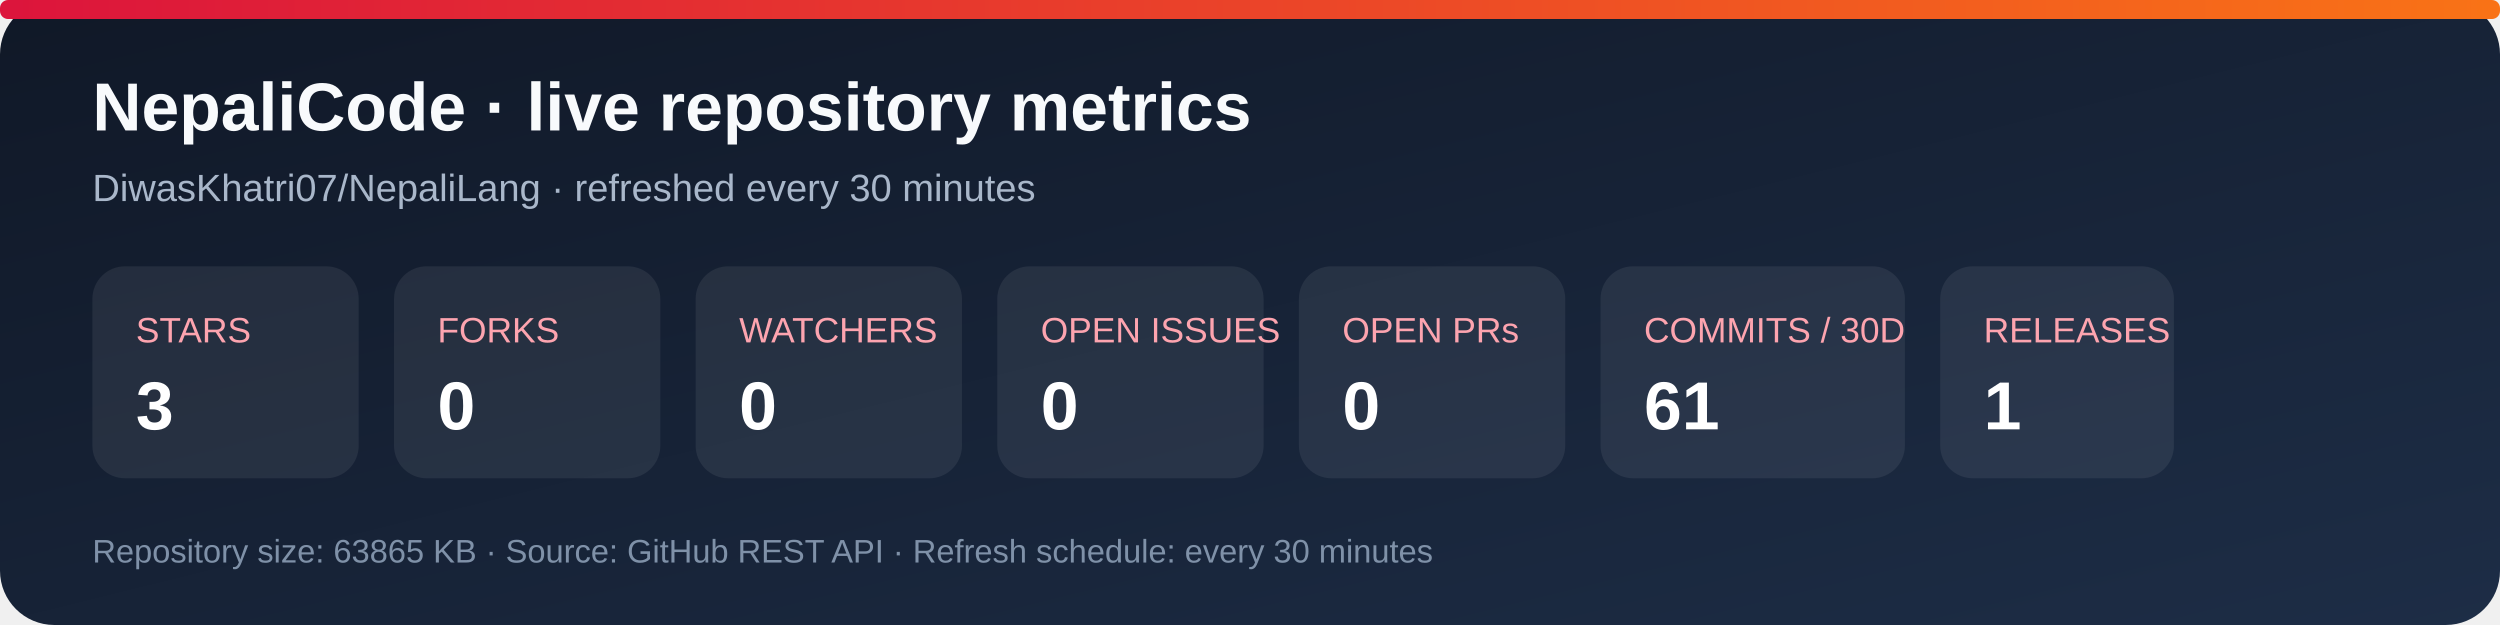
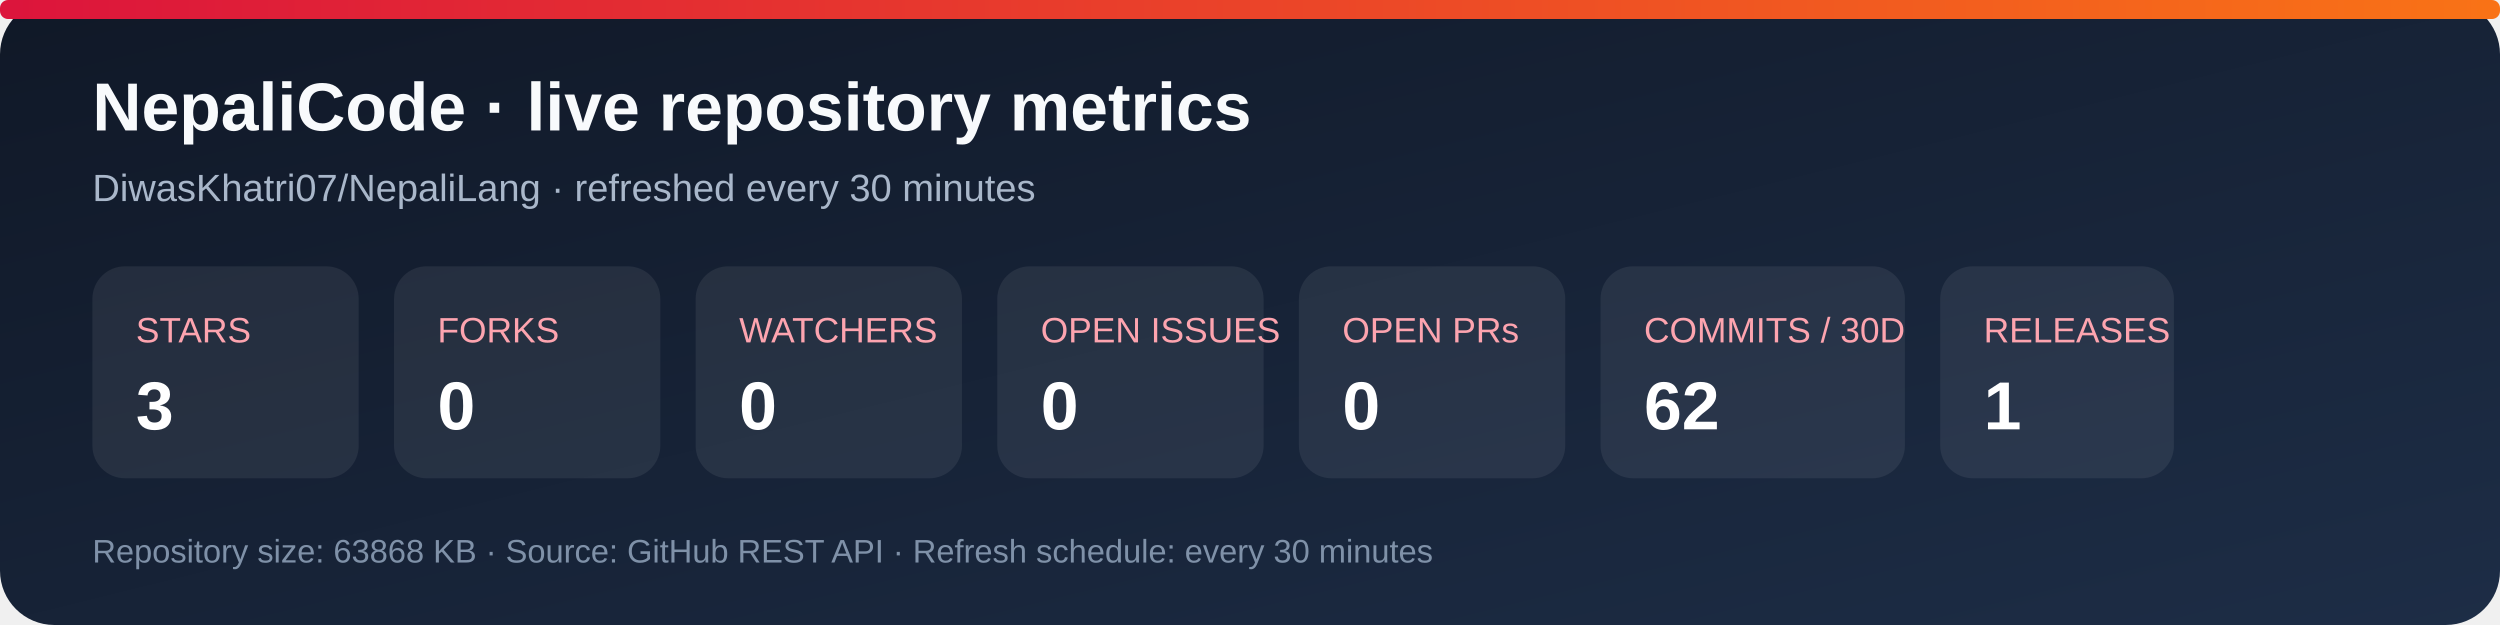
<svg xmlns="http://www.w3.org/2000/svg" width="920" height="230" viewBox="0 0 920 230" role="img" aria-labelledby="title desc">
  <defs>
    <linearGradient id="bg" x1="0" y1="0" x2="1" y2="1">
      <stop stop-color="#101827" />
      <stop offset="1" stop-color="#1d2d46" />
    </linearGradient>
    <linearGradient id="accent" x1="0" y1="0" x2="1" y2="0">
      <stop stop-color="#dc143c" />
      <stop offset="1" stop-color="#f97316" />
    </linearGradient>
  </defs>
  <rect width="920" height="230" rx="20" fill="url(#bg)" />
  <rect x="0" y="0" width="920" height="7" rx="3" fill="url(#accent)" />
  <text x="34" y="48" fill="#f8fafc" font-family="Arial, sans-serif" font-size="25" font-weight="700">NepaliCode · live repository metrics</text>
  <text x="34" y="74" fill="#a9b7ca" font-family="Arial, sans-serif" font-size="14">DiwasKhatri07/NepaliLang · refreshed every 30 minutes</text>
  <g font-family="Arial, sans-serif">
    <rect x="34" y="98" width="98" height="78" rx="12" fill="#ffffff12" />
    <text x="50" y="126" fill="#fda4af" font-size="13">STARS</text>
    <text x="50" y="158" fill="#fff" font-size="25" font-weight="700">3</text>
    <rect x="145" y="98" width="98" height="78" rx="12" fill="#ffffff12" />
    <text x="161" y="126" fill="#fda4af" font-size="13">FORKS</text>
    <text x="161" y="158" fill="#fff" font-size="25" font-weight="700">0</text>
    <rect x="256" y="98" width="98" height="78" rx="12" fill="#ffffff12" />
    <text x="272" y="126" fill="#fda4af" font-size="13">WATCHERS</text>
    <text x="272" y="158" fill="#fff" font-size="25" font-weight="700">0</text>
    <rect x="367" y="98" width="98" height="78" rx="12" fill="#ffffff12" />
    <text x="383" y="126" fill="#fda4af" font-size="13">OPEN ISSUES</text>
    <text x="383" y="158" fill="#fff" font-size="25" font-weight="700">0</text>
    <rect x="478" y="98" width="98" height="78" rx="12" fill="#ffffff12" />
    <text x="494" y="126" fill="#fda4af" font-size="13">OPEN PRs</text>
    <text x="494" y="158" fill="#fff" font-size="25" font-weight="700">0</text>
    <rect x="589" y="98" width="112" height="78" rx="12" fill="#ffffff12" />
    <text x="605" y="126" fill="#fda4af" font-size="13">COMMITS / 30D</text>
-     <text x="605" y="158" fill="#fff" font-size="25" font-weight="700">61</text>
+     <text x="605" y="158" fill="#fff" font-size="25" font-weight="700">62</text>
    <rect x="714" y="98" width="86" height="78" rx="12" fill="#ffffff12" />
    <text x="730" y="126" fill="#fda4af" font-size="13">RELEASES</text>
    <text x="730" y="158" fill="#fff" font-size="25" font-weight="700">1</text>
  </g>
-   <text x="34" y="207" fill="#7f91a8" font-family="Arial, sans-serif" font-size="12">Repository size: 63865 KB · Source: GitHub REST API · Refresh schedule: every 30 minutes</text>
+   <text x="34" y="207" fill="#7f91a8" font-family="Arial, sans-serif" font-size="12">Repository size: 63868 KB · Source: GitHub REST API · Refresh schedule: every 30 minutes</text>
</svg>
